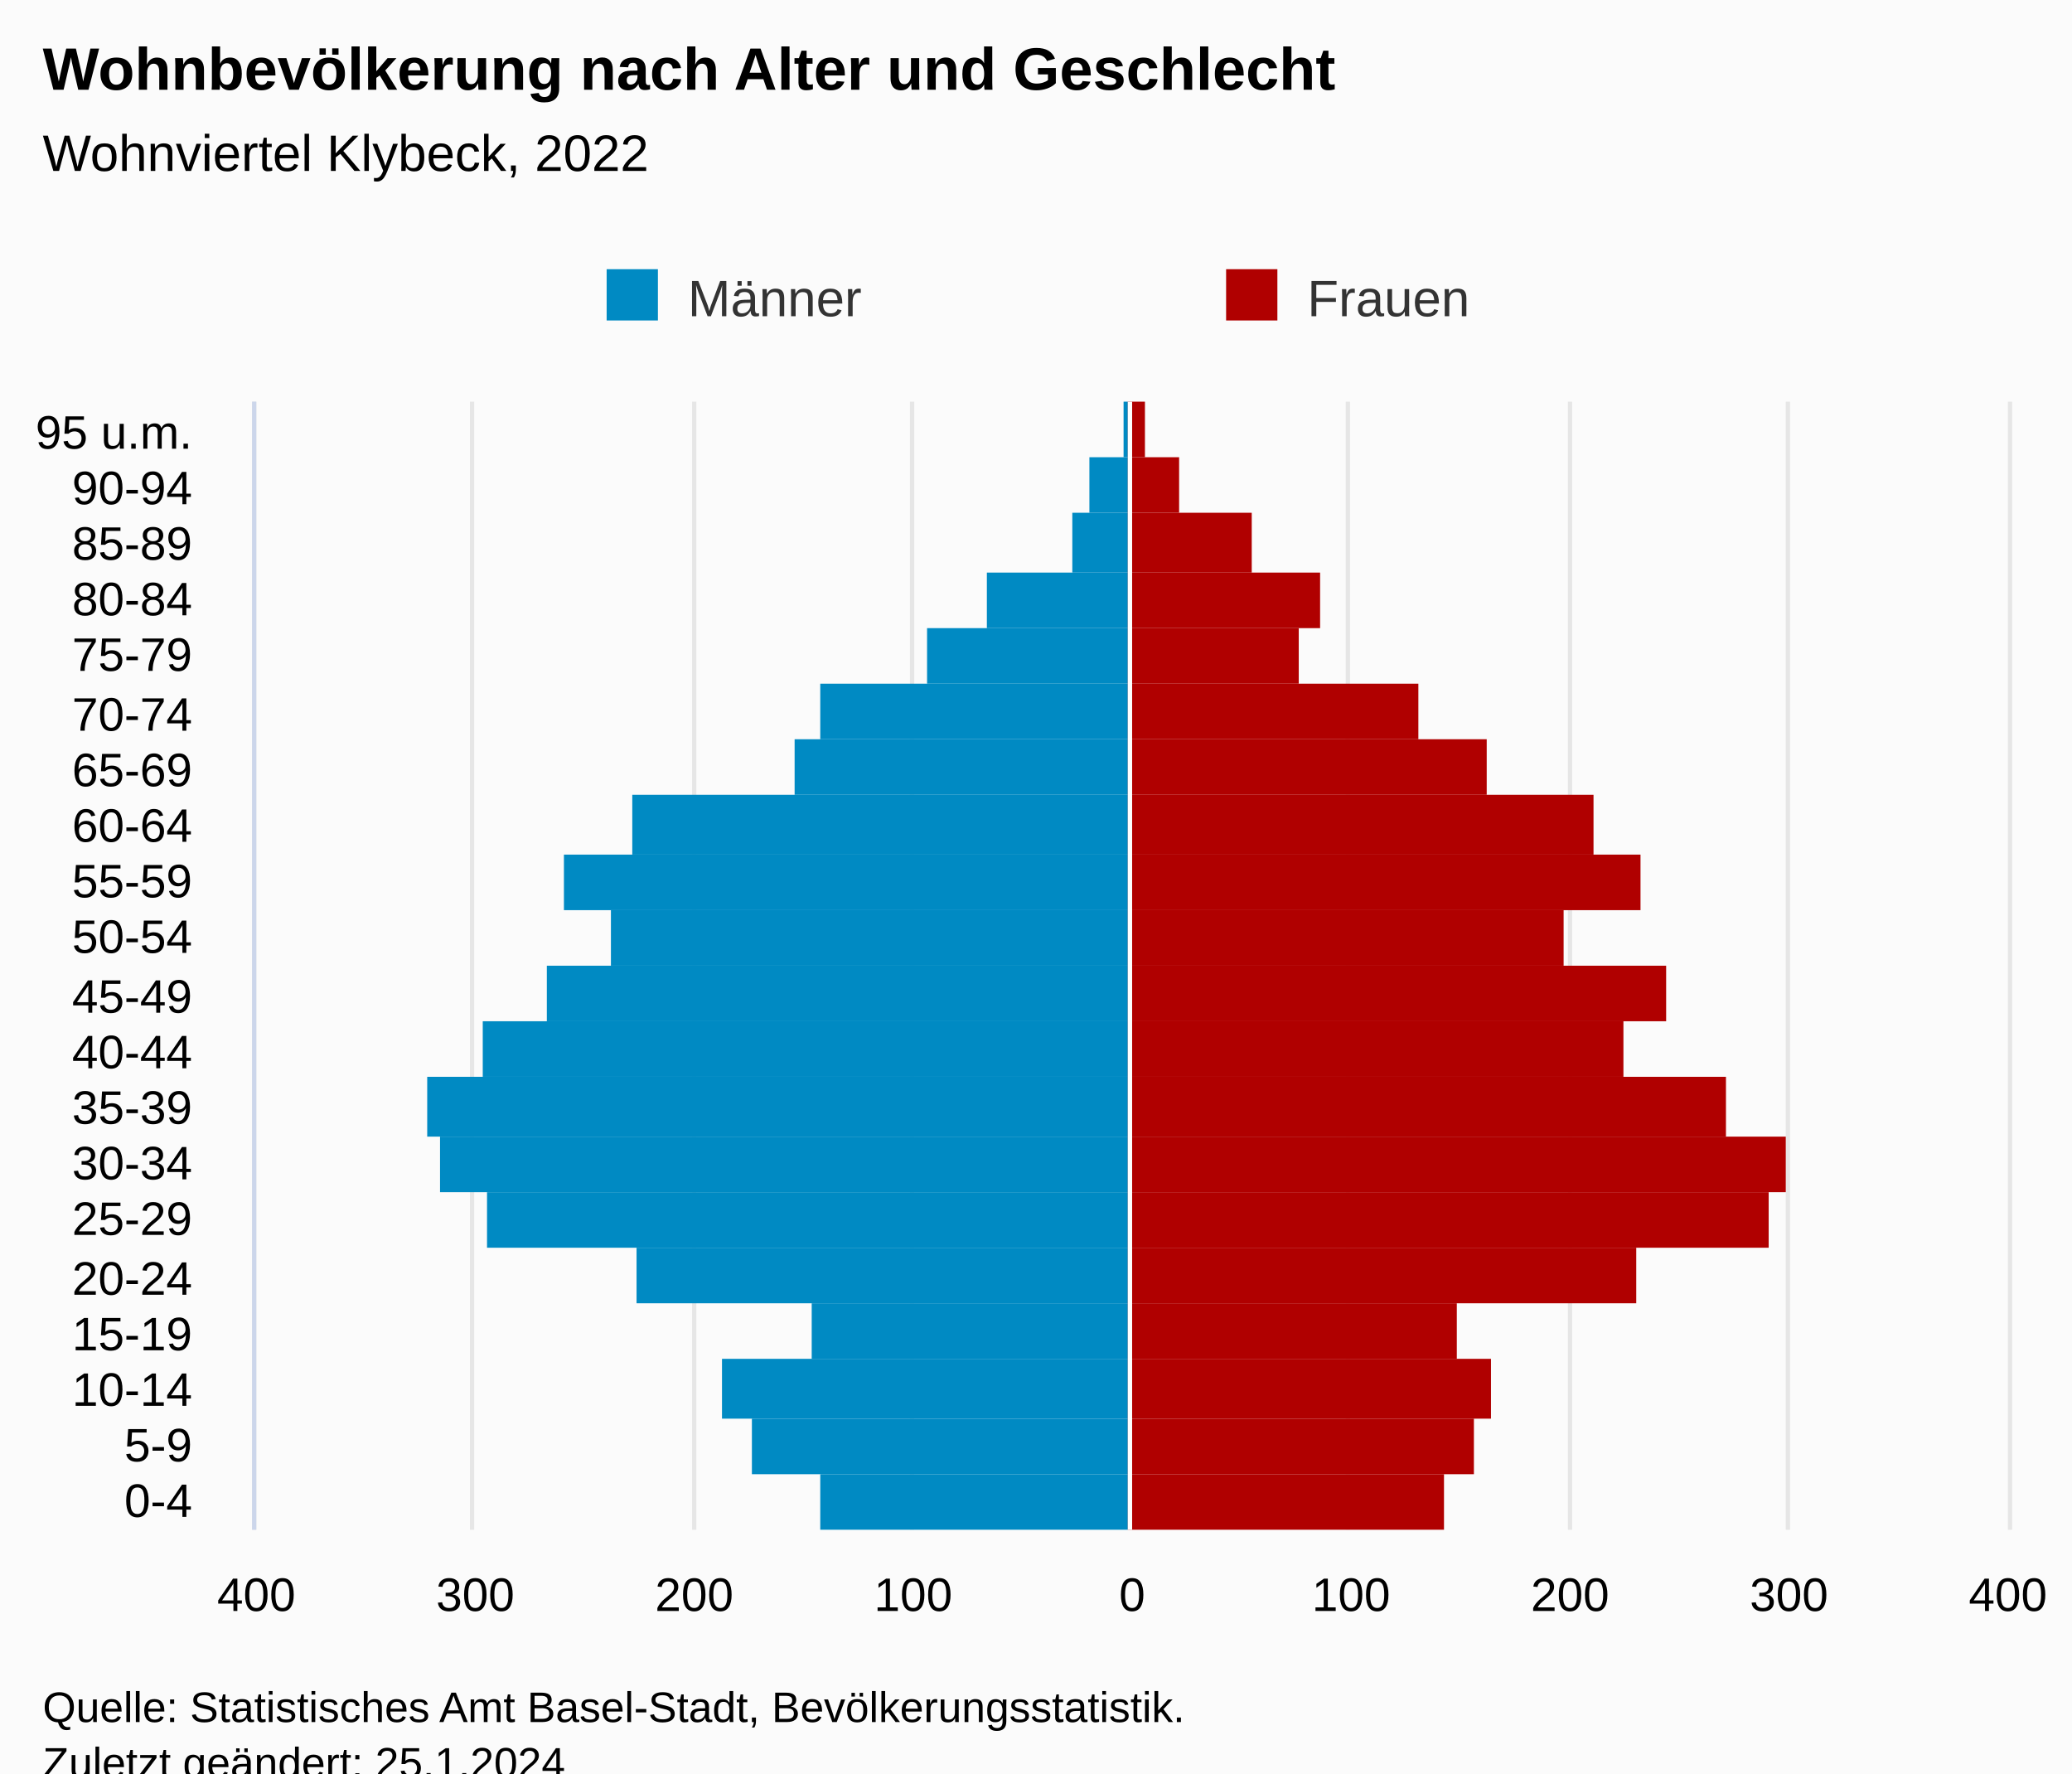
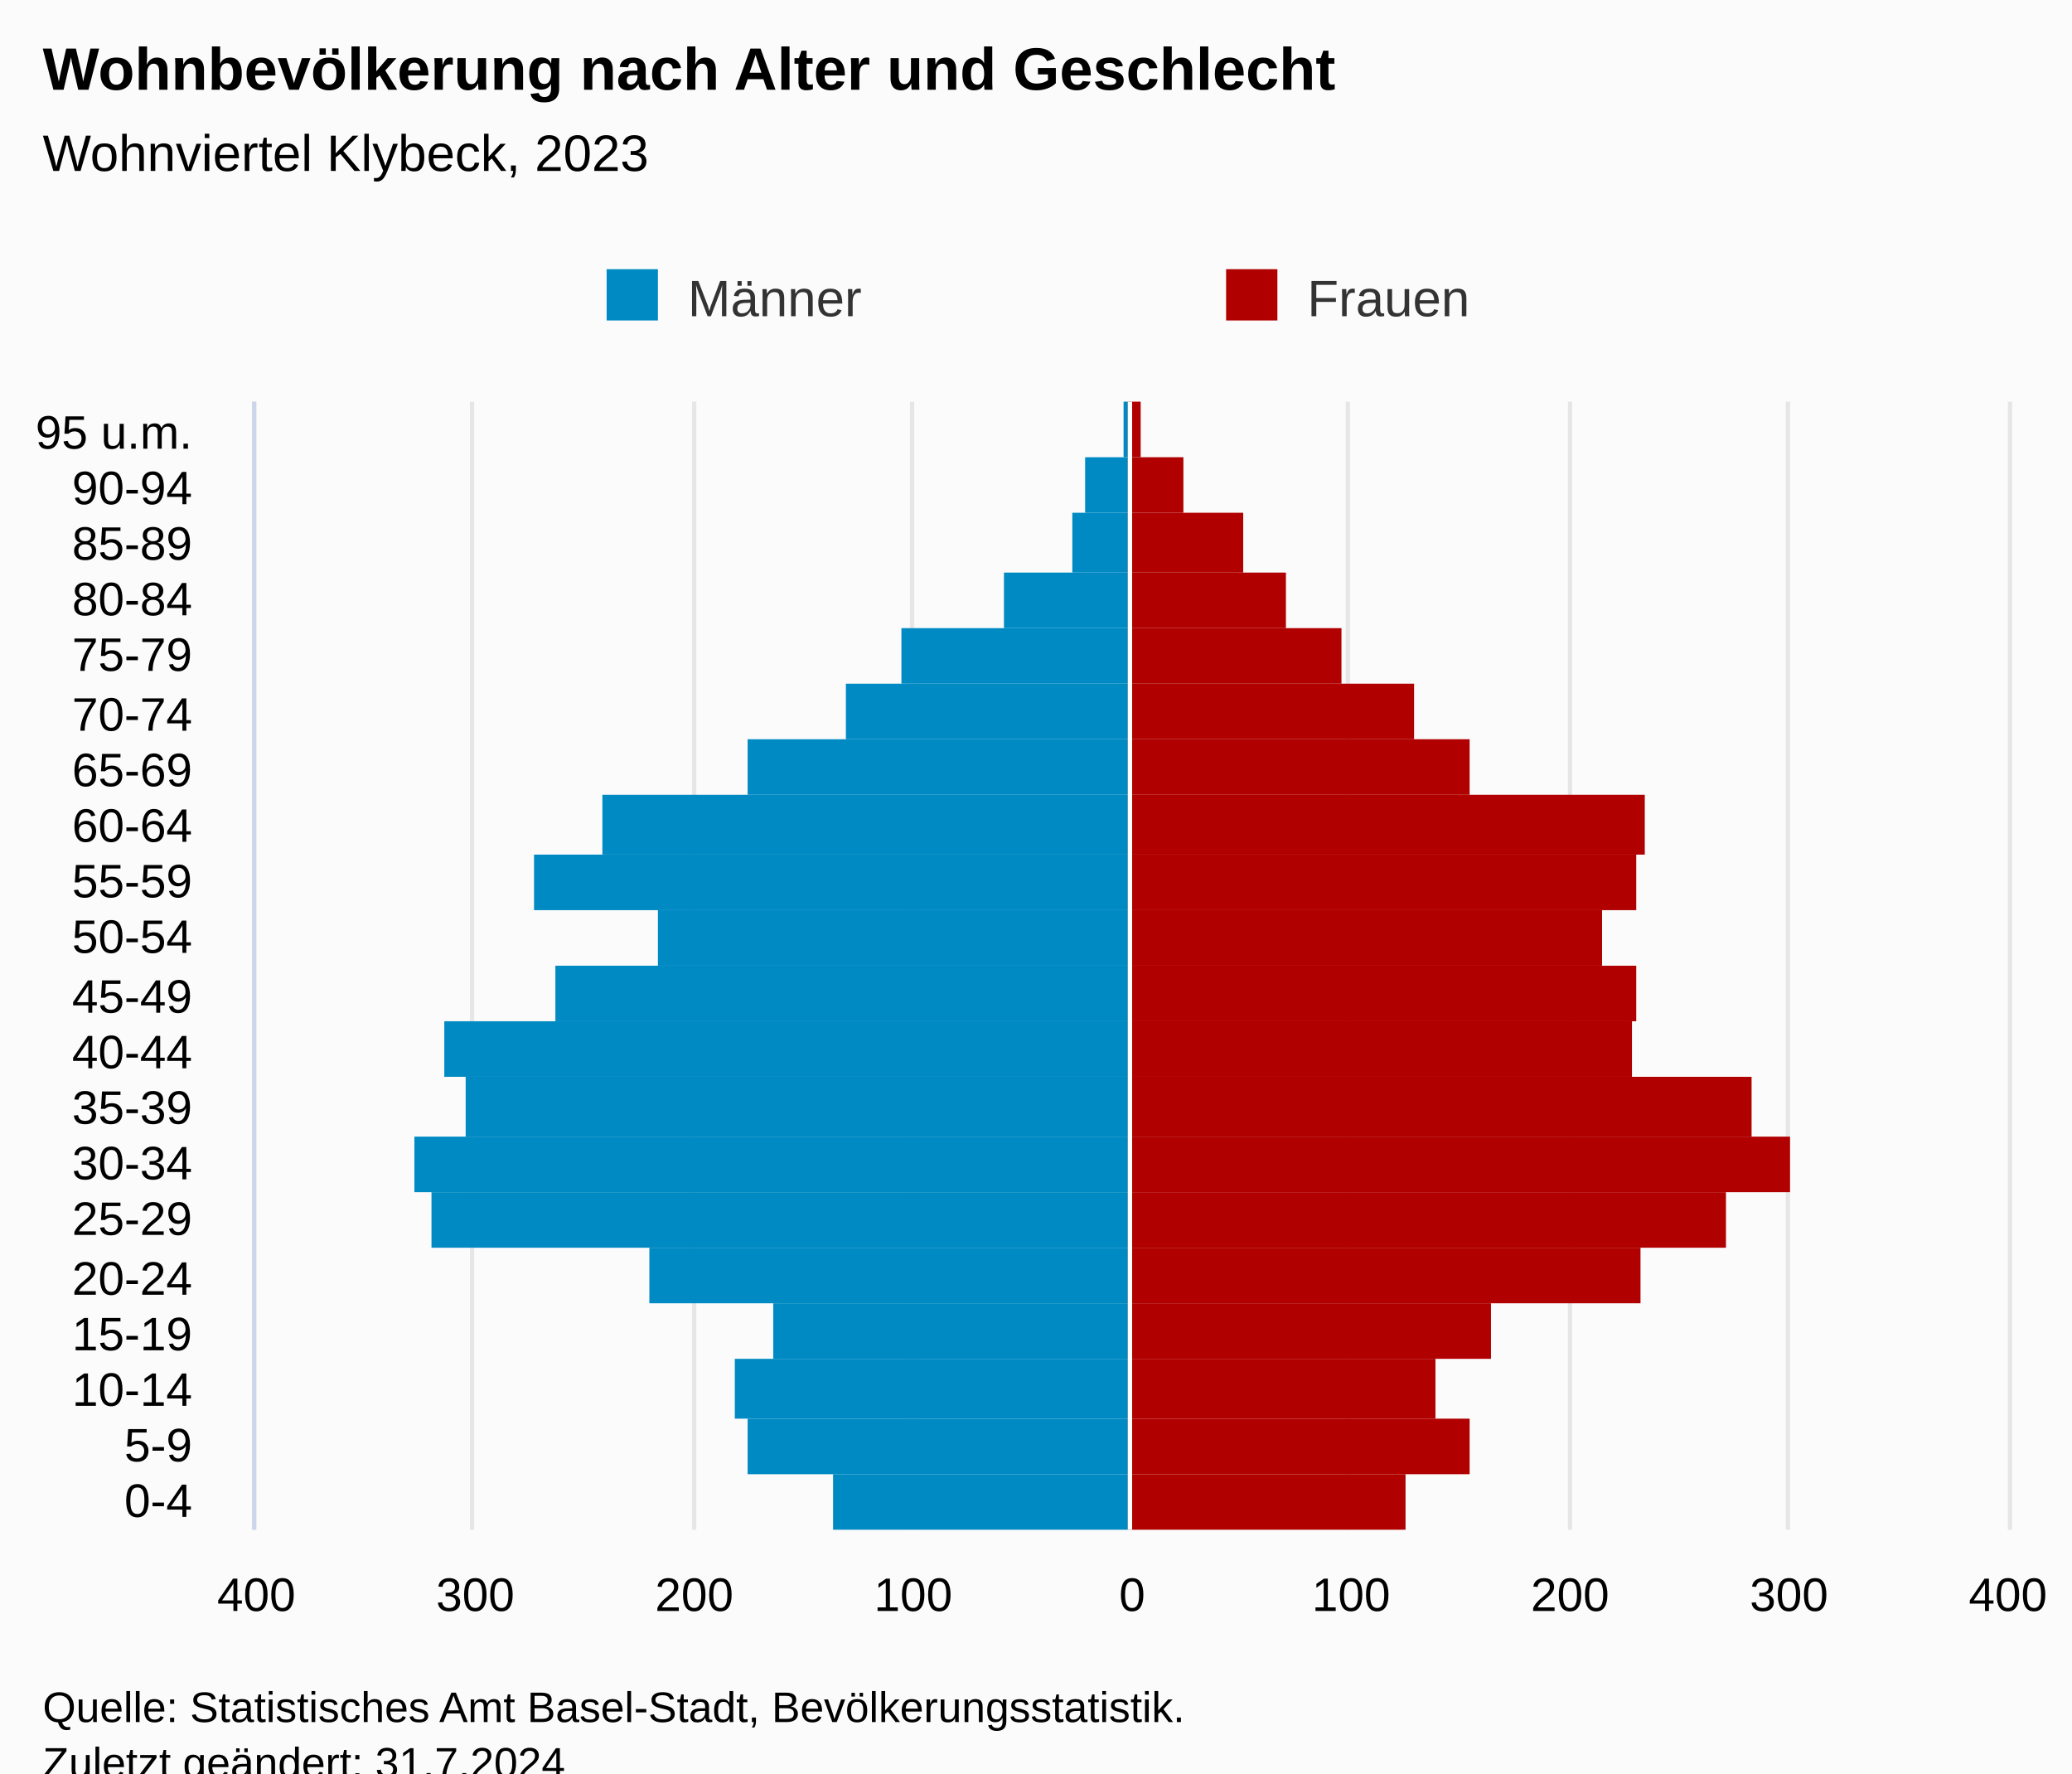
<svg xmlns="http://www.w3.org/2000/svg" version="1.1" class="highcharts-root" style="font-family:Arial;font-size:12px;" viewBox="0 0 485 415">
  <defs>
-     <clipPath id="highcharts-68z5eso-48-">
+     <clipPath id="highcharts-9zyo5xi-48-">
      <rect x="0" y="0" width="264" height="410" fill="none" />
    </clipPath>
-     <clipPath id="highcharts-68z5eso-69-">
+     <clipPath id="highcharts-9zyo5xi-69-">
      <rect x="0" y="0" width="264" height="410" fill="none" />
    </clipPath>
-     <clipPath id="highcharts-68z5eso-90-">
+     <clipPath id="highcharts-9zyo5xi-90-">
      <rect x="60" y="94" width="410" height="264" fill="none" />
    </clipPath>
  </defs>
  <rect fill="#fbfbfb" class="highcharts-background" x="0" y="0" width="485" height="428" rx="0" ry="0" />
  <rect fill="none" class="highcharts-plot-background" x="60" y="94" width="410" height="264" />
  <g class="highcharts-pane-group" data-z-index="0" />
  <g class="highcharts-grid highcharts-xaxis-grid" data-z-index="1">
    <path fill="none" data-z-index="1" class="highcharts-grid-line" d="M 60 345.5 L 470 345.5" opacity="1" />
    <path fill="none" data-z-index="1" class="highcharts-grid-line" d="M 60 332.5 L 470 332.5" opacity="1" />
    <path fill="none" data-z-index="1" class="highcharts-grid-line" d="M 60 318.5 L 470 318.5" opacity="1" />
    <path fill="none" data-z-index="1" class="highcharts-grid-line" d="M 60 305.5 L 470 305.5" opacity="1" />
    <path fill="none" data-z-index="1" class="highcharts-grid-line" d="M 60 292.5 L 470 292.5" opacity="1" />
    <path fill="none" data-z-index="1" class="highcharts-grid-line" d="M 60 279.5 L 470 279.5" opacity="1" />
    <path fill="none" data-z-index="1" class="highcharts-grid-line" d="M 60 266.5 L 470 266.5" opacity="1" />
    <path fill="none" data-z-index="1" class="highcharts-grid-line" d="M 60 252.5 L 470 252.5" opacity="1" />
    <path fill="none" data-z-index="1" class="highcharts-grid-line" d="M 60 239.5 L 470 239.5" opacity="1" />
    <path fill="none" data-z-index="1" class="highcharts-grid-line" d="M 60 226.5 L 470 226.5" opacity="1" />
    <path fill="none" data-z-index="1" class="highcharts-grid-line" d="M 60 213.5 L 470 213.5" opacity="1" />
    <path fill="none" data-z-index="1" class="highcharts-grid-line" d="M 60 200.5 L 470 200.5" opacity="1" />
    <path fill="none" data-z-index="1" class="highcharts-grid-line" d="M 60 186.5 L 470 186.5" opacity="1" />
    <path fill="none" data-z-index="1" class="highcharts-grid-line" d="M 60 173.5 L 470 173.5" opacity="1" />
    <path fill="none" data-z-index="1" class="highcharts-grid-line" d="M 60 160.5 L 470 160.5" opacity="1" />
    <path fill="none" data-z-index="1" class="highcharts-grid-line" d="M 60 147.5 L 470 147.5" opacity="1" />
    <path fill="none" data-z-index="1" class="highcharts-grid-line" d="M 60 134.5 L 470 134.5" opacity="1" />
    <path fill="none" data-z-index="1" class="highcharts-grid-line" d="M 60 120.5 L 470 120.5" opacity="1" />
    <path fill="none" data-z-index="1" class="highcharts-grid-line" d="M 60 107.5 L 470 107.5" opacity="1" />
    <path fill="none" data-z-index="1" class="highcharts-grid-line" d="M 60 94.5 L 470 94.5" opacity="1" />
    <path fill="none" data-z-index="1" class="highcharts-grid-line" d="M 60 358.5 L 470 358.5" opacity="1" />
  </g>
  <g class="highcharts-grid highcharts-yaxis-grid" data-z-index="1">
    <path fill="none" stroke="#e6e6e6" stroke-width="1" data-z-index="1" class="highcharts-grid-line" d="M 264.5 94 L 264.5 358" opacity="1" />
    <path fill="none" stroke="#e6e6e6" stroke-width="1" data-z-index="1" class="highcharts-grid-line" d="M 59.5 94 L 59.5 358" opacity="1" />
    <path fill="none" stroke="#e6e6e6" stroke-width="1" data-z-index="1" class="highcharts-grid-line" d="M 110.5 94 L 110.5 358" opacity="1" />
    <path fill="none" stroke="#e6e6e6" stroke-width="1" data-z-index="1" class="highcharts-grid-line" d="M 162.5 94 L 162.5 358" opacity="1" />
    <path fill="none" stroke="#e6e6e6" stroke-width="1" data-z-index="1" class="highcharts-grid-line" d="M 213.5 94 L 213.5 358" opacity="1" />
    <path fill="none" stroke="#e6e6e6" stroke-width="1" data-z-index="1" class="highcharts-grid-line" d="M 315.5 94 L 315.5 358" opacity="1" />
    <path fill="none" stroke="#e6e6e6" stroke-width="1" data-z-index="1" class="highcharts-grid-line" d="M 367.5 94 L 367.5 358" opacity="1" />
    <path fill="none" stroke="#e6e6e6" stroke-width="1" data-z-index="1" class="highcharts-grid-line" d="M 418.5 94 L 418.5 358" opacity="1" />
    <path fill="none" stroke="#e6e6e6" stroke-width="1" data-z-index="1" class="highcharts-grid-line" d="M 470.5 94 L 470.5 358" opacity="1" />
  </g>
  <rect fill="none" class="highcharts-plot-border" data-z-index="1" x="60" y="94" width="410" height="264" />
  <g class="highcharts-axis highcharts-xaxis" data-z-index="2">
    <path fill="none" class="highcharts-axis-line" stroke="#ccd6eb" stroke-width="1" data-z-index="7" d="M 59.5 94 L 59.5 358" />
  </g>
  <g class="highcharts-axis highcharts-yaxis" data-z-index="2">
    <path fill="none" class="highcharts-axis-line" data-z-index="7" d="M 60 358 L 470 358" />
  </g>
  <g class="highcharts-series-group" data-z-index="3">
-     <g class="highcharts-series highcharts-series-0 highcharts-bar-series" data-z-index="0.1" opacity="1" transform="translate(470,358) rotate(90) scale(-1,1) scale(1 1)" clip-path="url(#highcharts-68z5eso-69-)" width="410" height="264">
-       <rect x="0" y="206" width="13" height="72" fill="#008ac3" opacity="1" class="highcharts-point highcharts-negative" />
-       <rect x="13" y="206" width="13" height="88" fill="#008ac3" opacity="1" class="highcharts-point highcharts-negative" />
-       <rect x="26" y="206" width="14" height="95" fill="#008ac3" opacity="1" class="highcharts-point highcharts-negative" />
-       <rect x="40" y="206" width="13" height="74" fill="#008ac3" opacity="1" class="highcharts-point highcharts-negative" />
-       <rect x="53" y="206" width="13" height="115" fill="#008ac3" opacity="1" class="highcharts-point highcharts-negative" />
-       <rect x="66" y="206" width="13" height="150" fill="#008ac3" opacity="1" class="highcharts-point highcharts-negative" />
-       <rect x="79" y="206" width="13" height="161" fill="#008ac3" opacity="1" class="highcharts-point highcharts-negative" />
-       <rect x="92" y="206" width="14" height="164" fill="#008ac3" opacity="1" class="highcharts-point highcharts-negative" />
-       <rect x="106" y="206" width="13" height="151" fill="#008ac3" opacity="1" class="highcharts-point highcharts-negative" />
-       <rect x="119" y="206" width="13" height="136" fill="#008ac3" opacity="1" class="highcharts-point highcharts-negative" />
-       <rect x="132" y="206" width="13" height="121" fill="#008ac3" opacity="1" class="highcharts-point highcharts-negative" />
-       <rect x="145" y="206" width="13" height="132" fill="#008ac3" opacity="1" class="highcharts-point highcharts-negative" />
-       <rect x="158" y="206" width="14" height="116" fill="#008ac3" opacity="1" class="highcharts-point highcharts-negative" />
-       <rect x="172" y="206" width="13" height="78" fill="#008ac3" opacity="1" class="highcharts-point highcharts-negative" />
-       <rect x="185" y="206" width="13" height="72" fill="#008ac3" opacity="1" class="highcharts-point highcharts-negative" />
-       <rect x="198" y="206" width="13" height="47" fill="#008ac3" opacity="1" class="highcharts-point highcharts-negative" />
-       <rect x="211" y="206" width="13" height="33" fill="#008ac3" opacity="1" class="highcharts-point highcharts-negative" />
+     <g class="highcharts-series highcharts-series-0 highcharts-bar-series" data-z-index="0.1" opacity="1" transform="translate(470,358) rotate(90) scale(-1,1) scale(1 1)" clip-path="url(#highcharts-9zyo5xi-69-)" width="410" height="264">
+       <rect x="0" y="206" width="13" height="69" fill="#008ac3" opacity="1" class="highcharts-point highcharts-negative" />
+       <rect x="13" y="206" width="13" height="89" fill="#008ac3" opacity="1" class="highcharts-point highcharts-negative" />
+       <rect x="26" y="206" width="14" height="92" fill="#008ac3" opacity="1" class="highcharts-point highcharts-negative" />
+       <rect x="40" y="206" width="13" height="83" fill="#008ac3" opacity="1" class="highcharts-point highcharts-negative" />
+       <rect x="53" y="206" width="13" height="112" fill="#008ac3" opacity="1" class="highcharts-point highcharts-negative" />
+       <rect x="66" y="206" width="13" height="163" fill="#008ac3" opacity="1" class="highcharts-point highcharts-negative" />
+       <rect x="79" y="206" width="13" height="167" fill="#008ac3" opacity="1" class="highcharts-point highcharts-negative" />
+       <rect x="92" y="206" width="14" height="155" fill="#008ac3" opacity="1" class="highcharts-point highcharts-negative" />
+       <rect x="106" y="206" width="13" height="160" fill="#008ac3" opacity="1" class="highcharts-point highcharts-negative" />
+       <rect x="119" y="206" width="13" height="134" fill="#008ac3" opacity="1" class="highcharts-point highcharts-negative" />
+       <rect x="132" y="206" width="13" height="110" fill="#008ac3" opacity="1" class="highcharts-point highcharts-negative" />
+       <rect x="145" y="206" width="13" height="139" fill="#008ac3" opacity="1" class="highcharts-point highcharts-negative" />
+       <rect x="158" y="206" width="14" height="123" fill="#008ac3" opacity="1" class="highcharts-point highcharts-negative" />
+       <rect x="172" y="206" width="13" height="89" fill="#008ac3" opacity="1" class="highcharts-point highcharts-negative" />
+       <rect x="185" y="206" width="13" height="66" fill="#008ac3" opacity="1" class="highcharts-point highcharts-negative" />
+       <rect x="198" y="206" width="13" height="53" fill="#008ac3" opacity="1" class="highcharts-point highcharts-negative" />
+       <rect x="211" y="206" width="13" height="29" fill="#008ac3" opacity="1" class="highcharts-point highcharts-negative" />
      <rect x="224" y="206" width="14" height="13" fill="#008ac3" opacity="1" class="highcharts-point highcharts-negative" />
-       <rect x="238" y="206" width="13" height="9" fill="#008ac3" opacity="1" class="highcharts-point highcharts-negative" />
+       <rect x="238" y="206" width="13" height="10" fill="#008ac3" opacity="1" class="highcharts-point highcharts-negative" />
      <rect x="251" y="206" width="13" height="1" fill="#008ac3" opacity="1" class="highcharts-point highcharts-negative" />
    </g>
    <g class="highcharts-markers highcharts-series-0 highcharts-bar-series" data-z-index="0.1" opacity="1" transform="translate(470,358) rotate(90) scale(-1,1) scale(1 1)" clip-path="none" />
-     <g class="highcharts-series highcharts-series-1 highcharts-bar-series" data-z-index="0.1" opacity="1" transform="translate(470,358) rotate(90) scale(-1,1) scale(1 1)" clip-path="url(#highcharts-68z5eso-69-)" width="410" height="264">
-       <rect x="0" y="132" width="13" height="74" fill="#b00000" opacity="1" class="highcharts-point" />
-       <rect x="13" y="125" width="13" height="81" fill="#b00000" opacity="1" class="highcharts-point" />
-       <rect x="26" y="121" width="14" height="85" fill="#b00000" opacity="1" class="highcharts-point" />
-       <rect x="40" y="129" width="13" height="77" fill="#b00000" opacity="1" class="highcharts-point" />
-       <rect x="53" y="87" width="13" height="119" fill="#b00000" opacity="1" class="highcharts-point" />
-       <rect x="66" y="56" width="13" height="150" fill="#b00000" opacity="1" class="highcharts-point" />
-       <rect x="79" y="52" width="13" height="154" fill="#b00000" opacity="1" class="highcharts-point" />
-       <rect x="92" y="66" width="14" height="140" fill="#b00000" opacity="1" class="highcharts-point" />
-       <rect x="106" y="90" width="13" height="116" fill="#b00000" opacity="1" class="highcharts-point" />
-       <rect x="119" y="80" width="13" height="126" fill="#b00000" opacity="1" class="highcharts-point" />
-       <rect x="132" y="104" width="13" height="102" fill="#b00000" opacity="1" class="highcharts-point" />
-       <rect x="145" y="86" width="13" height="120" fill="#b00000" opacity="1" class="highcharts-point" />
-       <rect x="158" y="97" width="14" height="109" fill="#b00000" opacity="1" class="highcharts-point" />
-       <rect x="172" y="122" width="13" height="84" fill="#b00000" opacity="1" class="highcharts-point" />
-       <rect x="185" y="138" width="13" height="68" fill="#b00000" opacity="1" class="highcharts-point" />
-       <rect x="198" y="166" width="13" height="40" fill="#b00000" opacity="1" class="highcharts-point" />
-       <rect x="211" y="161" width="13" height="45" fill="#b00000" opacity="1" class="highcharts-point" />
-       <rect x="224" y="177" width="14" height="29" fill="#b00000" opacity="1" class="highcharts-point" />
-       <rect x="238" y="194" width="13" height="12" fill="#b00000" opacity="1" class="highcharts-point" />
-       <rect x="251" y="202" width="13" height="4" fill="#b00000" opacity="1" class="highcharts-point" />
+     <g class="highcharts-series highcharts-series-1 highcharts-bar-series" data-z-index="0.1" opacity="1" transform="translate(470,358) rotate(90) scale(-1,1) scale(1 1)" clip-path="url(#highcharts-9zyo5xi-69-)" width="410" height="264">
+       <rect x="0" y="141" width="13" height="65" fill="#b00000" opacity="1" class="highcharts-point" />
+       <rect x="13" y="126" width="13" height="80" fill="#b00000" opacity="1" class="highcharts-point" />
+       <rect x="26" y="134" width="14" height="72" fill="#b00000" opacity="1" class="highcharts-point" />
+       <rect x="40" y="121" width="13" height="85" fill="#b00000" opacity="1" class="highcharts-point" />
+       <rect x="53" y="86" width="13" height="120" fill="#b00000" opacity="1" class="highcharts-point" />
+       <rect x="66" y="66" width="13" height="140" fill="#b00000" opacity="1" class="highcharts-point" />
+       <rect x="79" y="51" width="13" height="155" fill="#b00000" opacity="1" class="highcharts-point" />
+       <rect x="92" y="60" width="14" height="146" fill="#b00000" opacity="1" class="highcharts-point" />
+       <rect x="106" y="88" width="13" height="118" fill="#b00000" opacity="1" class="highcharts-point" />
+       <rect x="119" y="87" width="13" height="119" fill="#b00000" opacity="1" class="highcharts-point" />
+       <rect x="132" y="95" width="13" height="111" fill="#b00000" opacity="1" class="highcharts-point" />
+       <rect x="145" y="87" width="13" height="119" fill="#b00000" opacity="1" class="highcharts-point" />
+       <rect x="158" y="85" width="14" height="121" fill="#b00000" opacity="1" class="highcharts-point" />
+       <rect x="172" y="126" width="13" height="80" fill="#b00000" opacity="1" class="highcharts-point" />
+       <rect x="185" y="139" width="13" height="67" fill="#b00000" opacity="1" class="highcharts-point" />
+       <rect x="198" y="156" width="13" height="50" fill="#b00000" opacity="1" class="highcharts-point" />
+       <rect x="211" y="169" width="13" height="37" fill="#b00000" opacity="1" class="highcharts-point" />
+       <rect x="224" y="179" width="14" height="27" fill="#b00000" opacity="1" class="highcharts-point" />
+       <rect x="238" y="193" width="13" height="13" fill="#b00000" opacity="1" class="highcharts-point" />
+       <rect x="251" y="203" width="13" height="3" fill="#b00000" opacity="1" class="highcharts-point" />
    </g>
    <g class="highcharts-markers highcharts-series-1 highcharts-bar-series" data-z-index="0.1" opacity="1" transform="translate(470,358) rotate(90) scale(-1,1) scale(1 1)" clip-path="none" />
  </g>
  <text x="10" text-anchor="start" class="highcharts-title" data-z-index="4" style="color:#000000;font-size:14px;font-weight:bold;fill:#000000;" y="21">
    <tspan>Wohnbevölkerung nach Alter und Geschlecht</tspan>
  </text>
  <text x="10" text-anchor="start" class="highcharts-subtitle" data-z-index="4" style="color:#000000;font-size:12px;font-weight:normal;font-family:Arial;fill:#000000;" y="40">
-     <tspan>Wohnviertel Klybeck, 2022</tspan>
+     <tspan>Wohnviertel Klybeck, 2023</tspan>
  </text>
  <text x="10" text-anchor="start" class="highcharts-caption" data-z-index="4" style="color:#666666;fill:#666666;" y="400" />
  <g class="highcharts-plot-lines-4" data-z-index="4">
    <path fill="none" class="highcharts-plot-line " stroke="white" stroke-width="1" d="M 264.5 94 L 264.5 358" />
  </g>
  <g class="highcharts-legend" data-z-index="7" transform="translate(132,56)">
    <rect fill="none" class="highcharts-legend-box" rx="0" ry="0" x="0" y="0" width="286" height="26" visibility="visible" />
    <g data-z-index="1">
      <g>
        <g class="highcharts-legend-item highcharts-bar-series highcharts-color-undefined highcharts-series-0" data-z-index="1" transform="translate(8,3)">
          <text x="21" style="color:#333333;cursor:pointer;font-size:12px;font-weight:normal;fill:#333333;" text-anchor="start" data-z-index="2" y="15">
            <tspan>Männer</tspan>
          </text>
          <rect x="2" y="4" width="12" height="12" fill="#008ac3" class="highcharts-point" data-z-index="3" />
        </g>
        <g class="highcharts-legend-item highcharts-bar-series highcharts-color-undefined highcharts-series-1" data-z-index="1" transform="translate(153,3)">
          <text x="21" y="15" style="color:#333333;cursor:pointer;font-size:12px;font-weight:normal;fill:#333333;" text-anchor="start" data-z-index="2">
            <tspan>Frauen</tspan>
          </text>
          <rect x="2" y="4" width="12" height="12" fill="#b00000" class="highcharts-point" data-z-index="3" />
        </g>
      </g>
    </g>
  </g>
  <g class="highcharts-axis-labels highcharts-xaxis-labels" data-z-index="7">
    <text x="45" style="color:#000000;cursor:default;font-size:11px;fill:#000000;" text-anchor="end" transform="translate(0,0)" y="355" opacity="1">0-4</text>
    <text x="45" style="color:#000000;cursor:default;font-size:11px;fill:#000000;" text-anchor="end" transform="translate(0,0)" y="342" opacity="1">5-9</text>
    <text x="45" style="color:#000000;cursor:default;font-size:11px;fill:#000000;" text-anchor="end" transform="translate(0,0)" y="329" opacity="1">10-14</text>
    <text x="45" style="color:#000000;cursor:default;font-size:11px;fill:#000000;" text-anchor="end" transform="translate(0,0)" y="316" opacity="1">15-19</text>
    <text x="45" style="color:#000000;cursor:default;font-size:11px;fill:#000000;" text-anchor="end" transform="translate(0,0)" y="303" opacity="1">20-24</text>
    <text x="45" style="color:#000000;cursor:default;font-size:11px;fill:#000000;" text-anchor="end" transform="translate(0,0)" y="289" opacity="1">25-29</text>
    <text x="45" style="color:#000000;cursor:default;font-size:11px;fill:#000000;" text-anchor="end" transform="translate(0,0)" y="276" opacity="1">30-34</text>
    <text x="45" style="color:#000000;cursor:default;font-size:11px;fill:#000000;" text-anchor="end" transform="translate(0,0)" y="263" opacity="1">35-39</text>
    <text x="45" style="color:#000000;cursor:default;font-size:11px;fill:#000000;" text-anchor="end" transform="translate(0,0)" y="250" opacity="1">40-44</text>
    <text x="45" style="color:#000000;cursor:default;font-size:11px;fill:#000000;" text-anchor="end" transform="translate(0,0)" y="237" opacity="1">45-49</text>
    <text x="45" style="color:#000000;cursor:default;font-size:11px;fill:#000000;" text-anchor="end" transform="translate(0,0)" y="223" opacity="1">50-54</text>
    <text x="45" style="color:#000000;cursor:default;font-size:11px;fill:#000000;" text-anchor="end" transform="translate(0,0)" y="210" opacity="1">55-59</text>
    <text x="45" style="color:#000000;cursor:default;font-size:11px;fill:#000000;" text-anchor="end" transform="translate(0,0)" y="197" opacity="1">60-64</text>
    <text x="45" style="color:#000000;cursor:default;font-size:11px;fill:#000000;" text-anchor="end" transform="translate(0,0)" y="184" opacity="1">65-69</text>
    <text x="45" style="color:#000000;cursor:default;font-size:11px;fill:#000000;" text-anchor="end" transform="translate(0,0)" y="171" opacity="1">70-74</text>
    <text x="45" style="color:#000000;cursor:default;font-size:11px;fill:#000000;" text-anchor="end" transform="translate(0,0)" y="157" opacity="1">75-79</text>
    <text x="45" style="color:#000000;cursor:default;font-size:11px;fill:#000000;" text-anchor="end" transform="translate(0,0)" y="144" opacity="1">80-84</text>
    <text x="45" style="color:#000000;cursor:default;font-size:11px;fill:#000000;" text-anchor="end" transform="translate(0,0)" y="131" opacity="1">85-89</text>
    <text x="45" style="color:#000000;cursor:default;font-size:11px;fill:#000000;" text-anchor="end" transform="translate(0,0)" y="118" opacity="1">90-94</text>
    <text x="45" style="color:#000000;cursor:default;font-size:11px;fill:#000000;" text-anchor="end" transform="translate(0,0)" y="105" opacity="1">
      <tspan>95 u.m.</tspan>
    </text>
  </g>
  <g class="highcharts-axis-labels highcharts-yaxis-labels" data-z-index="7">
    <text x="265" style="color:#000000;cursor:default;font-size:11px;fill:#000000;" text-anchor="middle" transform="translate(0,0)" y="377" opacity="1">0</text>
    <text x="60" style="color:#000000;cursor:default;font-size:11px;fill:#000000;" text-anchor="middle" transform="translate(0,0)" y="377" opacity="1">400</text>
    <text x="111.25" style="color:#000000;cursor:default;font-size:11px;fill:#000000;" text-anchor="middle" transform="translate(0,0)" y="377" opacity="1">300</text>
    <text x="162.5" style="color:#000000;cursor:default;font-size:11px;fill:#000000;" text-anchor="middle" transform="translate(0,0)" y="377" opacity="1">200</text>
    <text x="213.75" style="color:#000000;cursor:default;font-size:11px;fill:#000000;" text-anchor="middle" transform="translate(0,0)" y="377" opacity="1">100</text>
    <text x="316.25" style="color:#000000;cursor:default;font-size:11px;fill:#000000;" text-anchor="middle" transform="translate(0,0)" y="377" opacity="1">100</text>
    <text x="367.5" style="color:#000000;cursor:default;font-size:11px;fill:#000000;" text-anchor="middle" transform="translate(0,0)" y="377" opacity="1">200</text>
    <text x="418.75" style="color:#000000;cursor:default;font-size:11px;fill:#000000;" text-anchor="middle" transform="translate(0,0)" y="377" opacity="1">300</text>
    <text x="470" style="color:#000000;cursor:default;font-size:11px;fill:#000000;" text-anchor="middle" transform="translate(0,0)" y="377" opacity="1">400</text>
  </g>
  <text x="10" class="highcharts-credits" text-anchor="start" data-z-index="8" style="cursor:default;color:#000000;font-size:10px;fill:#000000;" y="403">
    <tspan>Quelle: Statistisches Amt Basel-Stadt, Bevölkerungsstatistik.</tspan>
-     <tspan x="10" dy="13">Zuletzt geändert: 25.1.2024</tspan>
+     <tspan x="10" dy="13">Zuletzt geändert: 31.7.2024</tspan>
  </text>
-   <g class="highcharts-control-points" data-z-index="99" clip-path="url(#highcharts-68z5eso-90-)" />
+   <g class="highcharts-control-points" data-z-index="99" clip-path="url(#highcharts-9zyo5xi-90-)" />
</svg>
